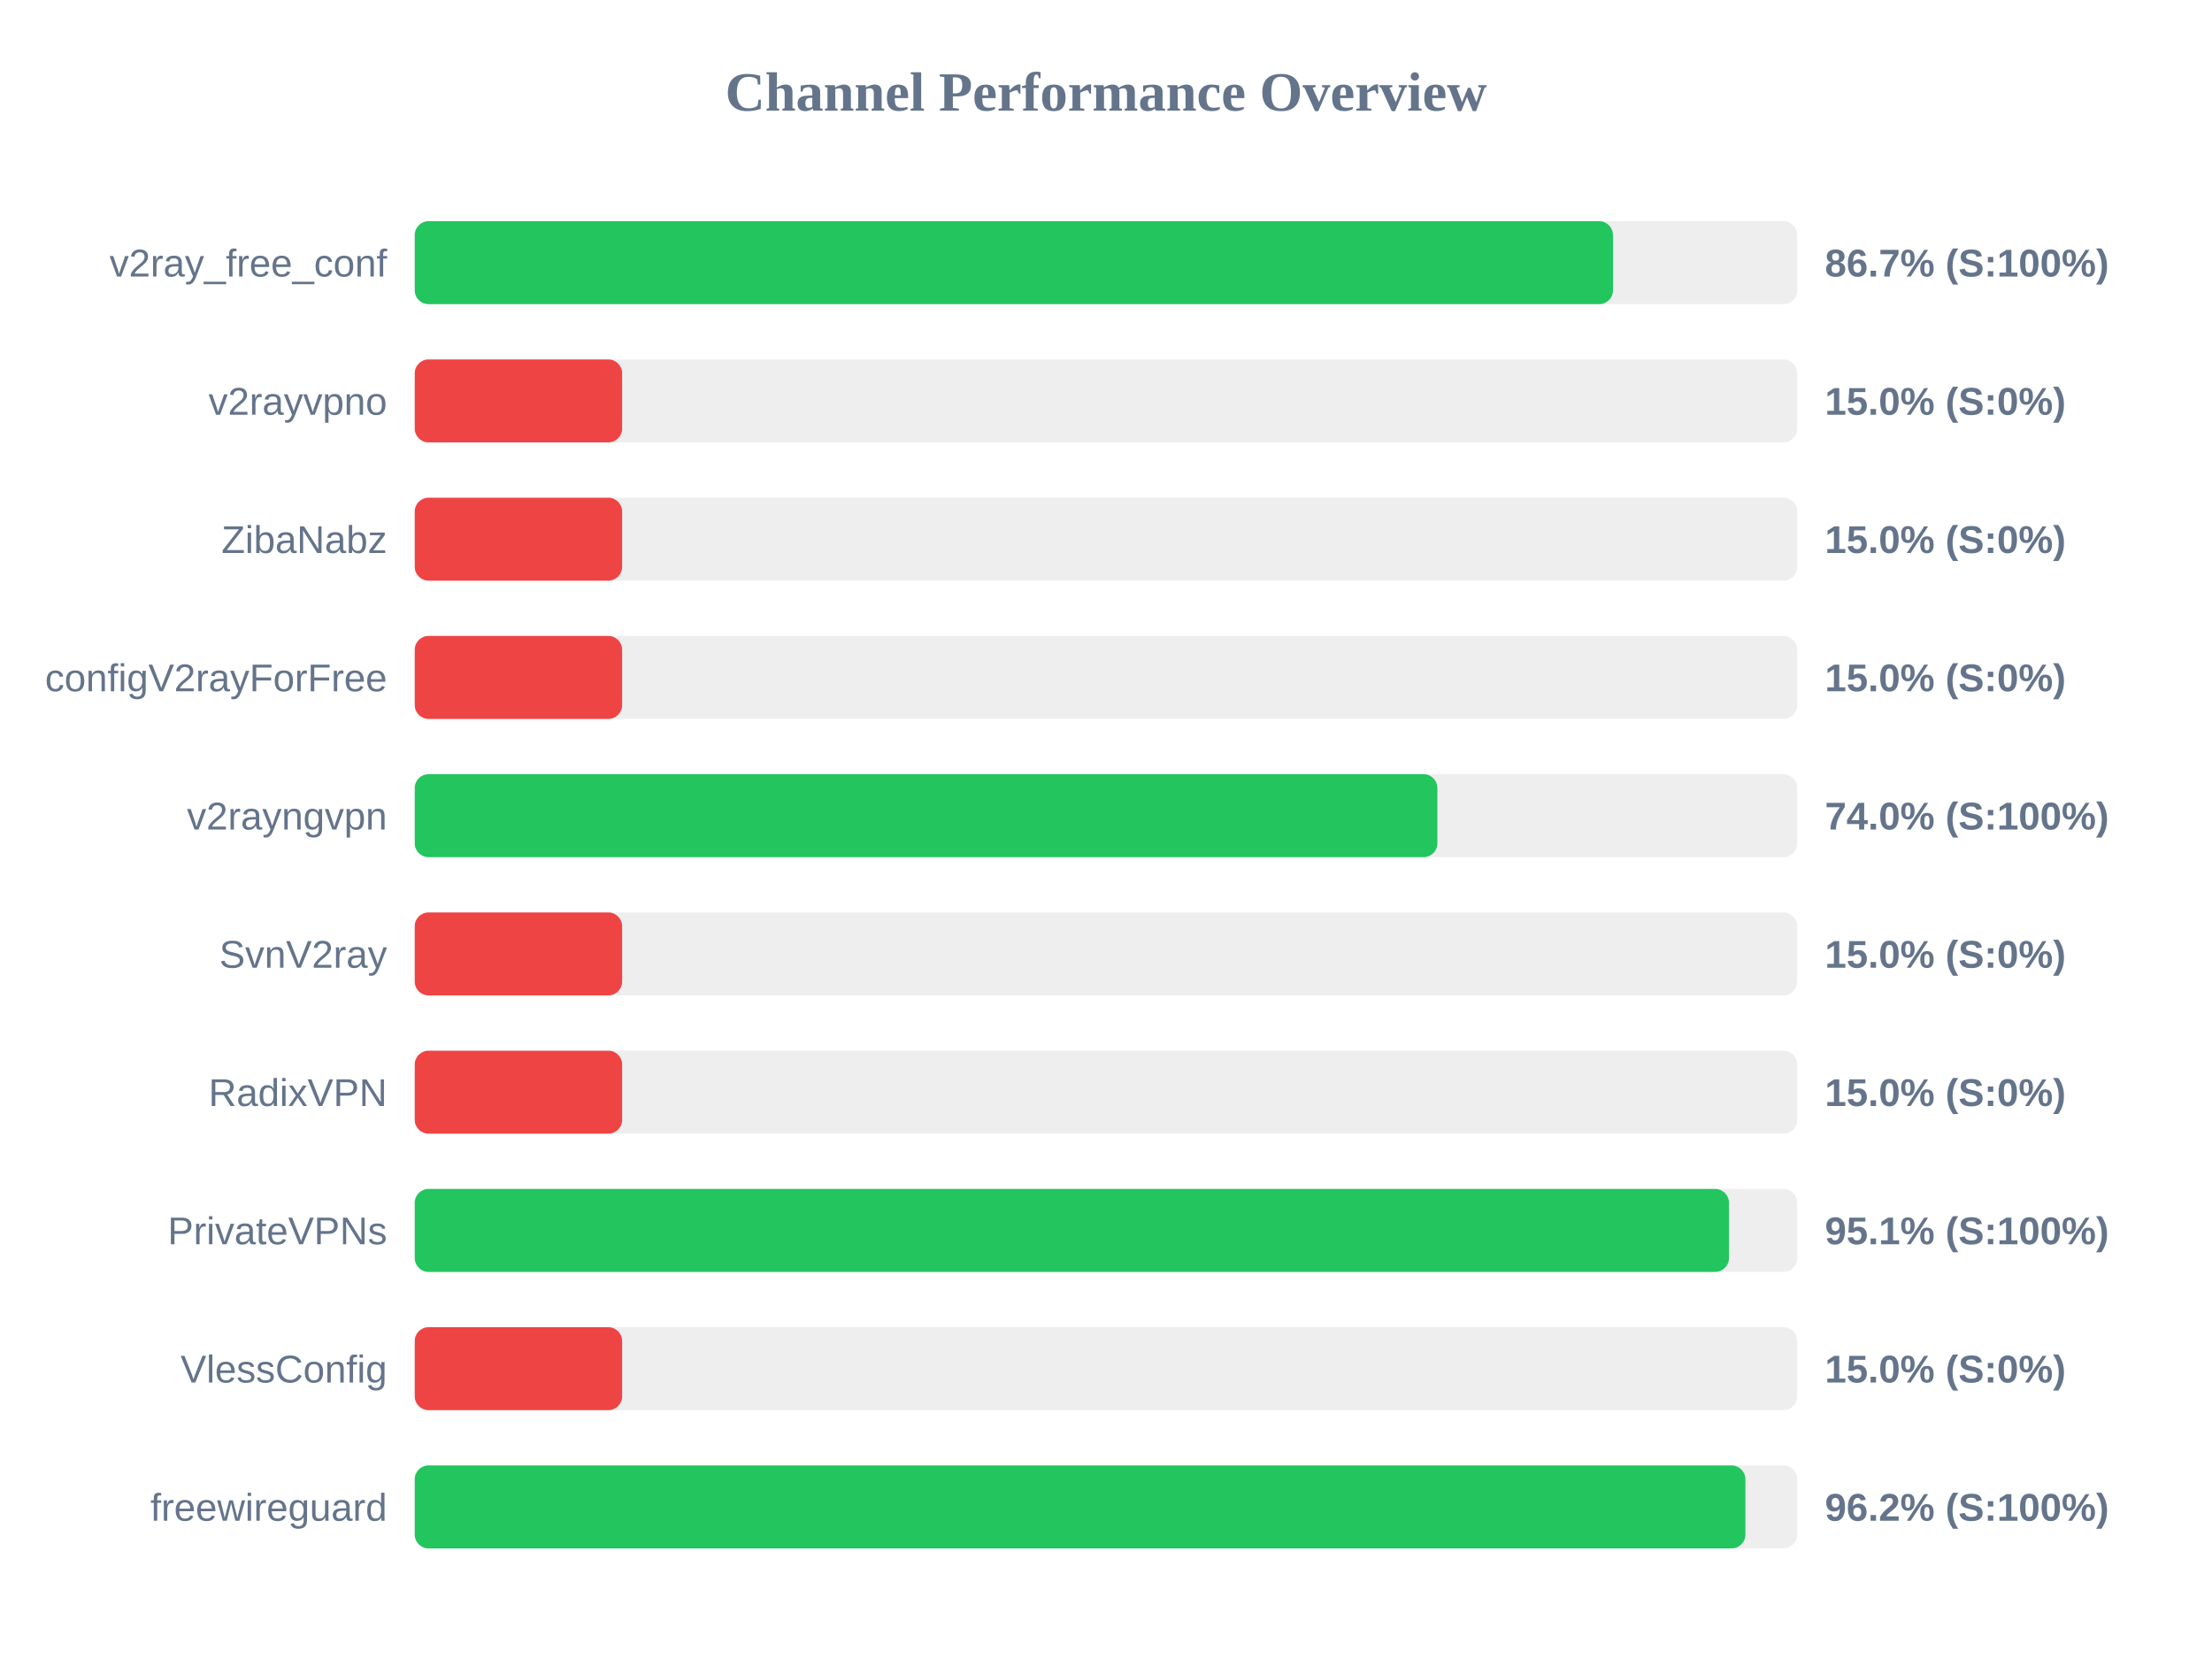
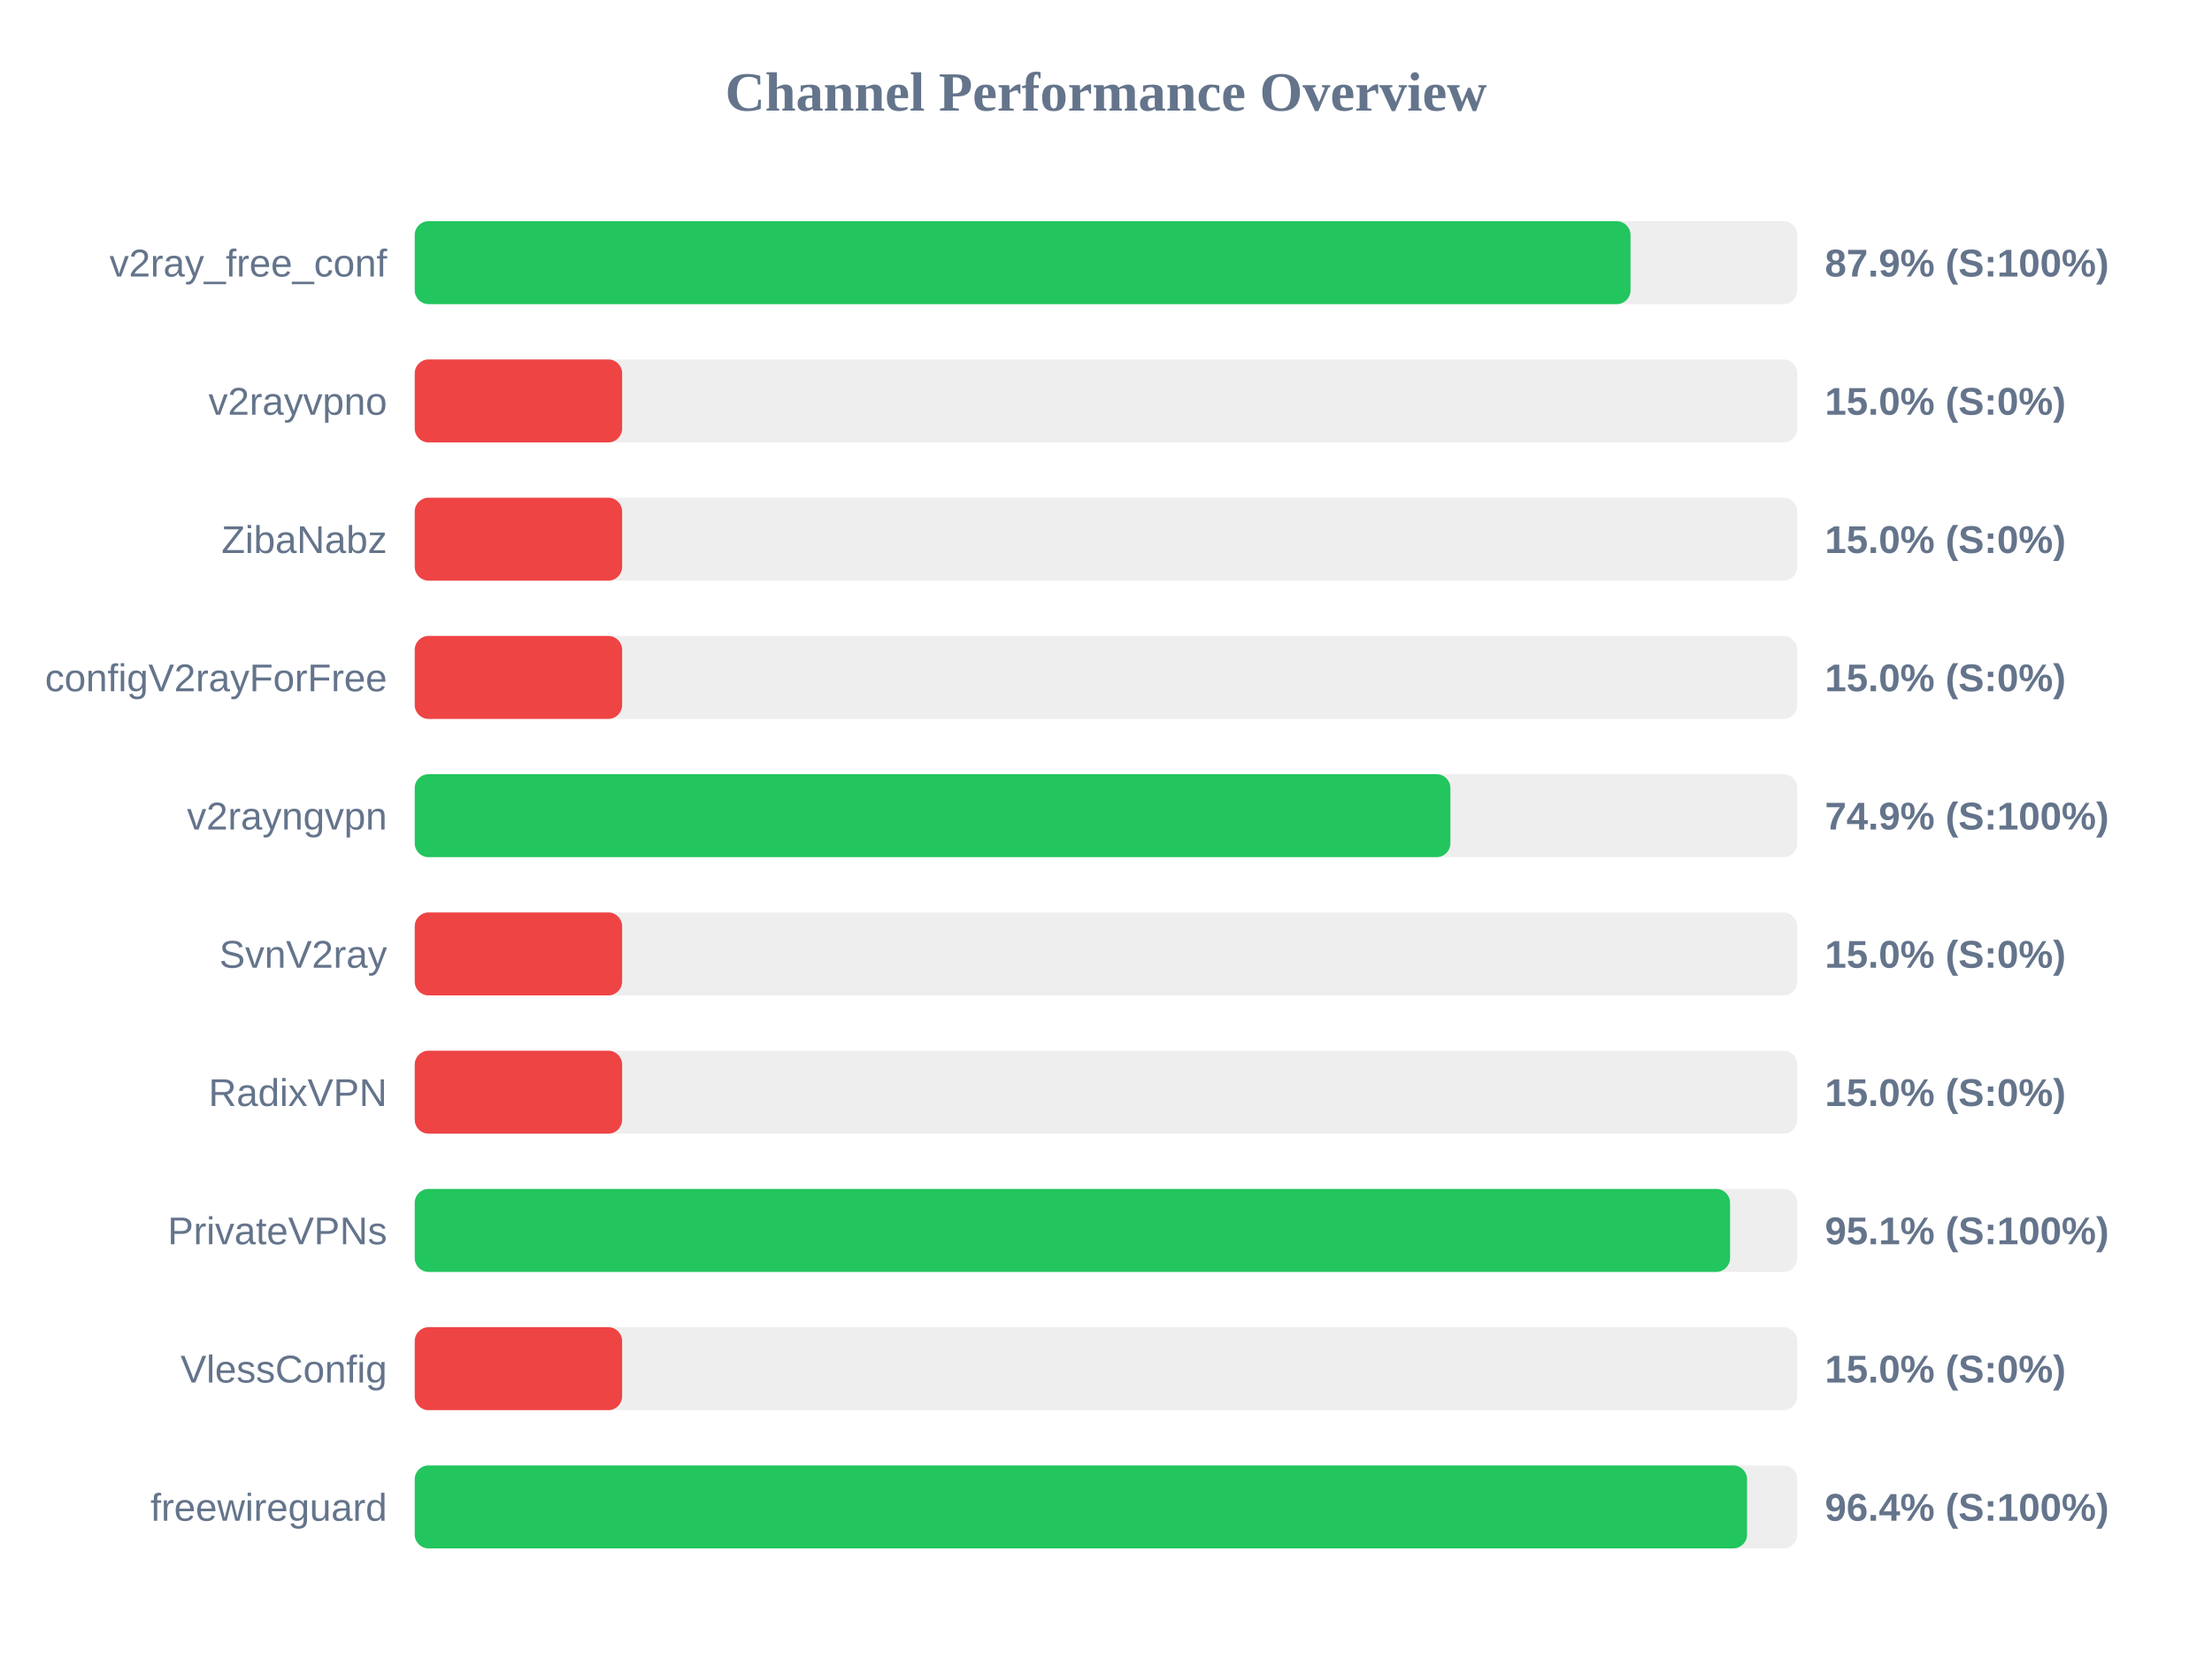
<svg xmlns="http://www.w3.org/2000/svg" width="800" height="600" version="1.1">
  <style>
        .row { font: 14px Arial; fill: #64748b; }
        .score { font: bold 14px Arial; fill: #64748b; }
    </style>
  <text x="400" y="40" text-anchor="middle" font-size="20px" font-weight="bold" fill="#64748b">Channel Performance Overview</text>
  <rect x="150" y="80" width="500" height="30" fill="#eee" rx="5" />
-   <rect x="150" y="80" width="433.35" height="30" fill="#22c55e" rx="5" />
+   <rect x="150" y="80" width="439.7" height="30" fill="#22c55e" rx="5" />
  <text x="140" y="100" text-anchor="end" class="row">v2ray_free_conf</text>
-   <text x="660" y="100" text-anchor="start" class="score">86.7% (S:100%)</text>
+   <text x="660" y="100" text-anchor="start" class="score">87.9% (S:100%)</text>
  <rect x="150" y="130" width="500" height="30" fill="#eee" rx="5" />
  <rect x="150" y="130" width="75.0" height="30" fill="#ef4444" rx="5" />
  <text x="140" y="150" text-anchor="end" class="row">v2rayvpno</text>
  <text x="660" y="150" text-anchor="start" class="score">15.0% (S:0%)</text>
  <rect x="150" y="180" width="500" height="30" fill="#eee" rx="5" />
  <rect x="150" y="180" width="75.0" height="30" fill="#ef4444" rx="5" />
  <text x="140" y="200" text-anchor="end" class="row">ZibaNabz</text>
  <text x="660" y="200" text-anchor="start" class="score">15.0% (S:0%)</text>
  <rect x="150" y="230" width="500" height="30" fill="#eee" rx="5" />
  <rect x="150" y="230" width="75.0" height="30" fill="#ef4444" rx="5" />
  <text x="140" y="250" text-anchor="end" class="row">configV2rayForFree</text>
  <text x="660" y="250" text-anchor="start" class="score">15.0% (S:0%)</text>
  <rect x="150" y="280" width="500" height="30" fill="#eee" rx="5" />
-   <rect x="150" y="280" width="369.85" height="30" fill="#22c55e" rx="5" />
+   <rect x="150" y="280" width="374.55" height="30" fill="#22c55e" rx="5" />
  <text x="140" y="300" text-anchor="end" class="row">v2rayngvpn</text>
-   <text x="660" y="300" text-anchor="start" class="score">74.0% (S:100%)</text>
+   <text x="660" y="300" text-anchor="start" class="score">74.9% (S:100%)</text>
  <rect x="150" y="330" width="500" height="30" fill="#eee" rx="5" />
  <rect x="150" y="330" width="75.0" height="30" fill="#ef4444" rx="5" />
  <text x="140" y="350" text-anchor="end" class="row">SvnV2ray</text>
  <text x="660" y="350" text-anchor="start" class="score">15.0% (S:0%)</text>
  <rect x="150" y="380" width="500" height="30" fill="#eee" rx="5" />
  <rect x="150" y="380" width="75.0" height="30" fill="#ef4444" rx="5" />
  <text x="140" y="400" text-anchor="end" class="row">RadixVPN</text>
  <text x="660" y="400" text-anchor="start" class="score">15.0% (S:0%)</text>
  <rect x="150" y="430" width="500" height="30" fill="#eee" rx="5" />
-   <rect x="150" y="430" width="475.3" height="30" fill="#22c55e" rx="5" />
+   <rect x="150" y="430" width="475.7" height="30" fill="#22c55e" rx="5" />
  <text x="140" y="450" text-anchor="end" class="row">PrivateVPNs</text>
  <text x="660" y="450" text-anchor="start" class="score">95.1% (S:100%)</text>
  <rect x="150" y="480" width="500" height="30" fill="#eee" rx="5" />
  <rect x="150" y="480" width="75.0" height="30" fill="#ef4444" rx="5" />
  <text x="140" y="500" text-anchor="end" class="row">VlessConfig</text>
  <text x="660" y="500" text-anchor="start" class="score">15.0% (S:0%)</text>
  <rect x="150" y="530" width="500" height="30" fill="#eee" rx="5" />
-   <rect x="150" y="530" width="481.25" height="30" fill="#22c55e" rx="5" />
+   <rect x="150" y="530" width="481.85" height="30" fill="#22c55e" rx="5" />
  <text x="140" y="550" text-anchor="end" class="row">freewireguard</text>
-   <text x="660" y="550" text-anchor="start" class="score">96.2% (S:100%)</text>
+   <text x="660" y="550" text-anchor="start" class="score">96.4% (S:100%)</text>
</svg>
